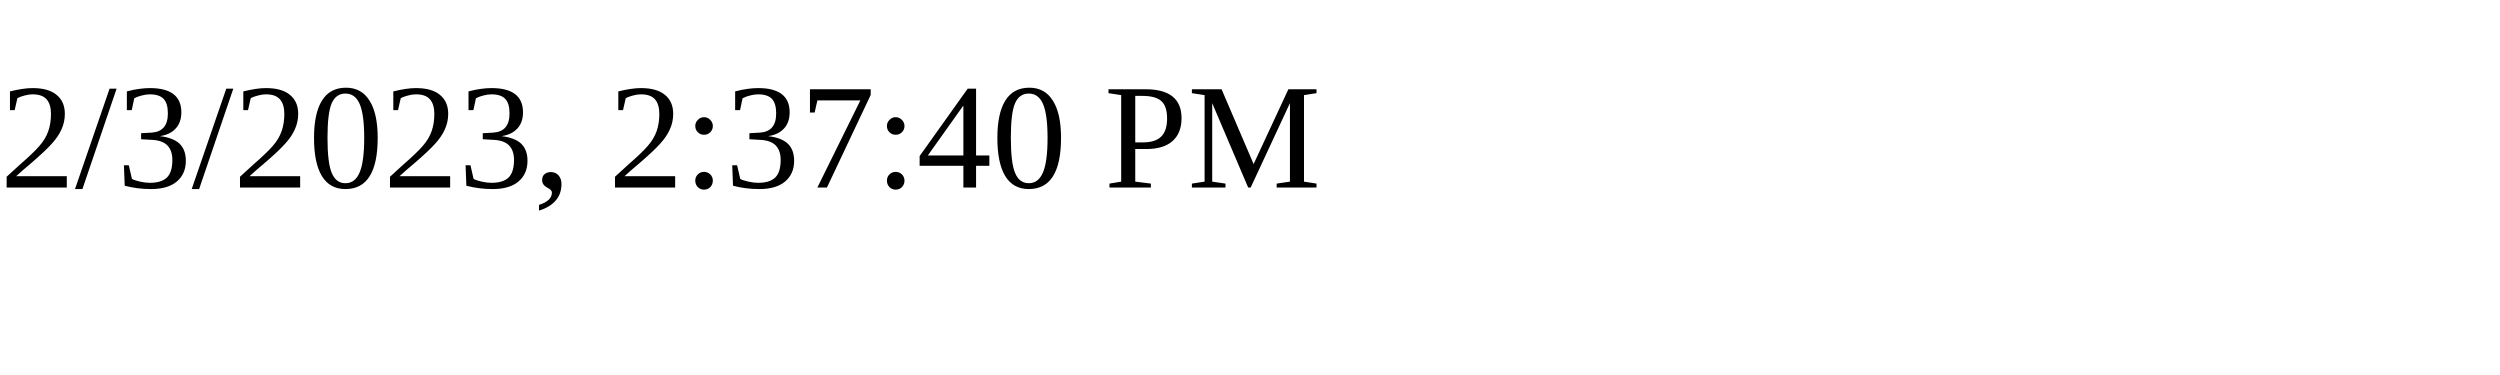
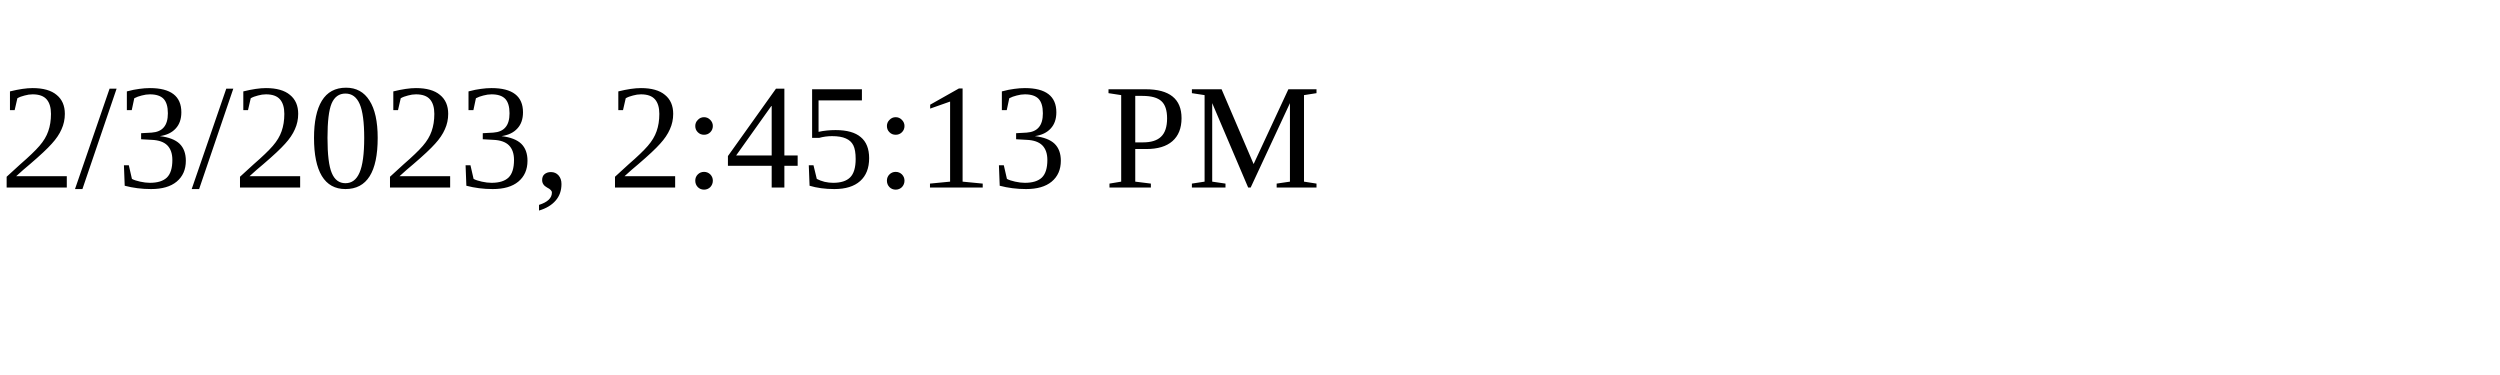
<svg xmlns="http://www.w3.org/2000/svg" height="30" width="200">
-   <text x="0" y="15">2/3/2023, 2:37:40 PM</text>
+   <text x="0" y="15">2/3/2023, 2:45:13 PM</text>
</svg>
